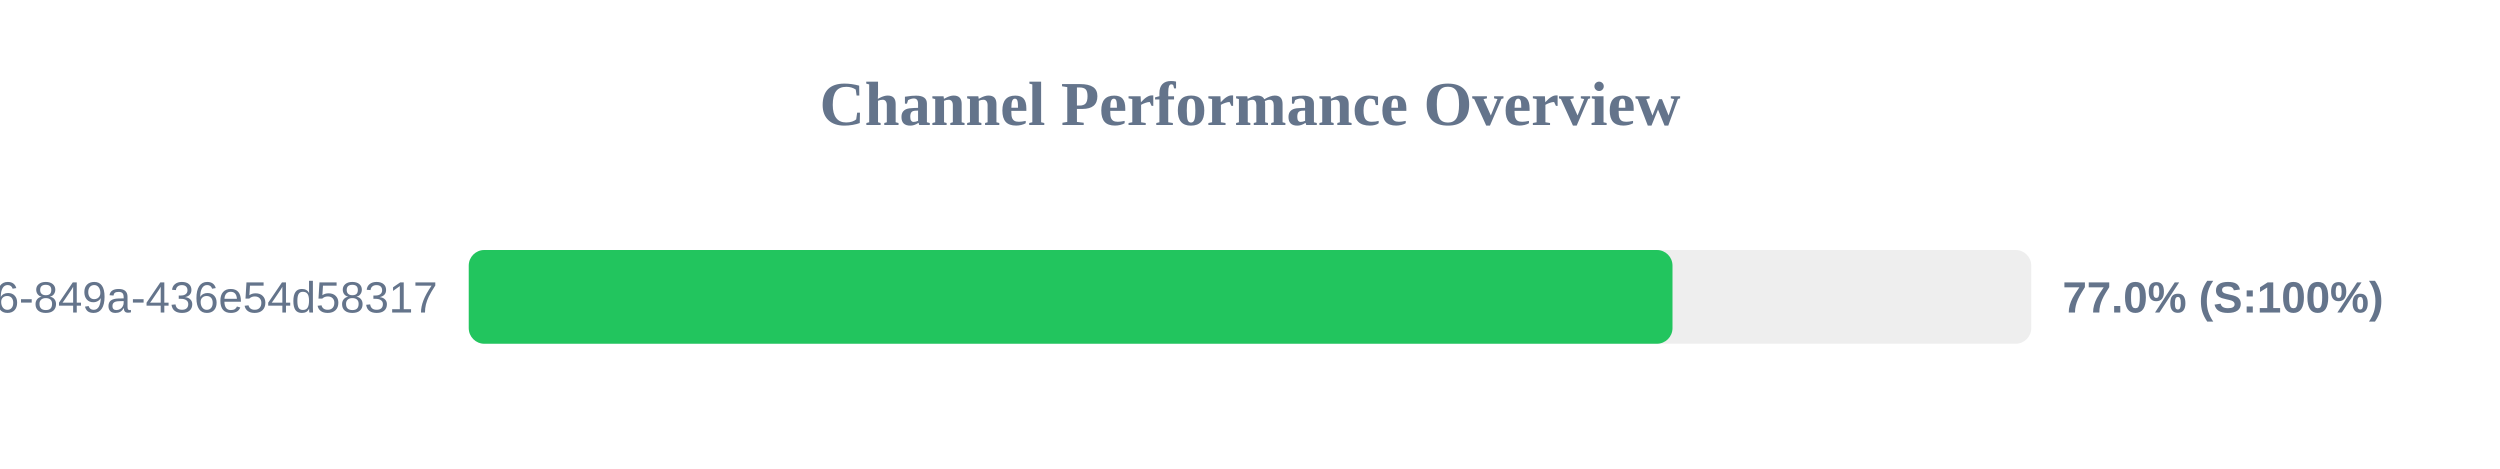
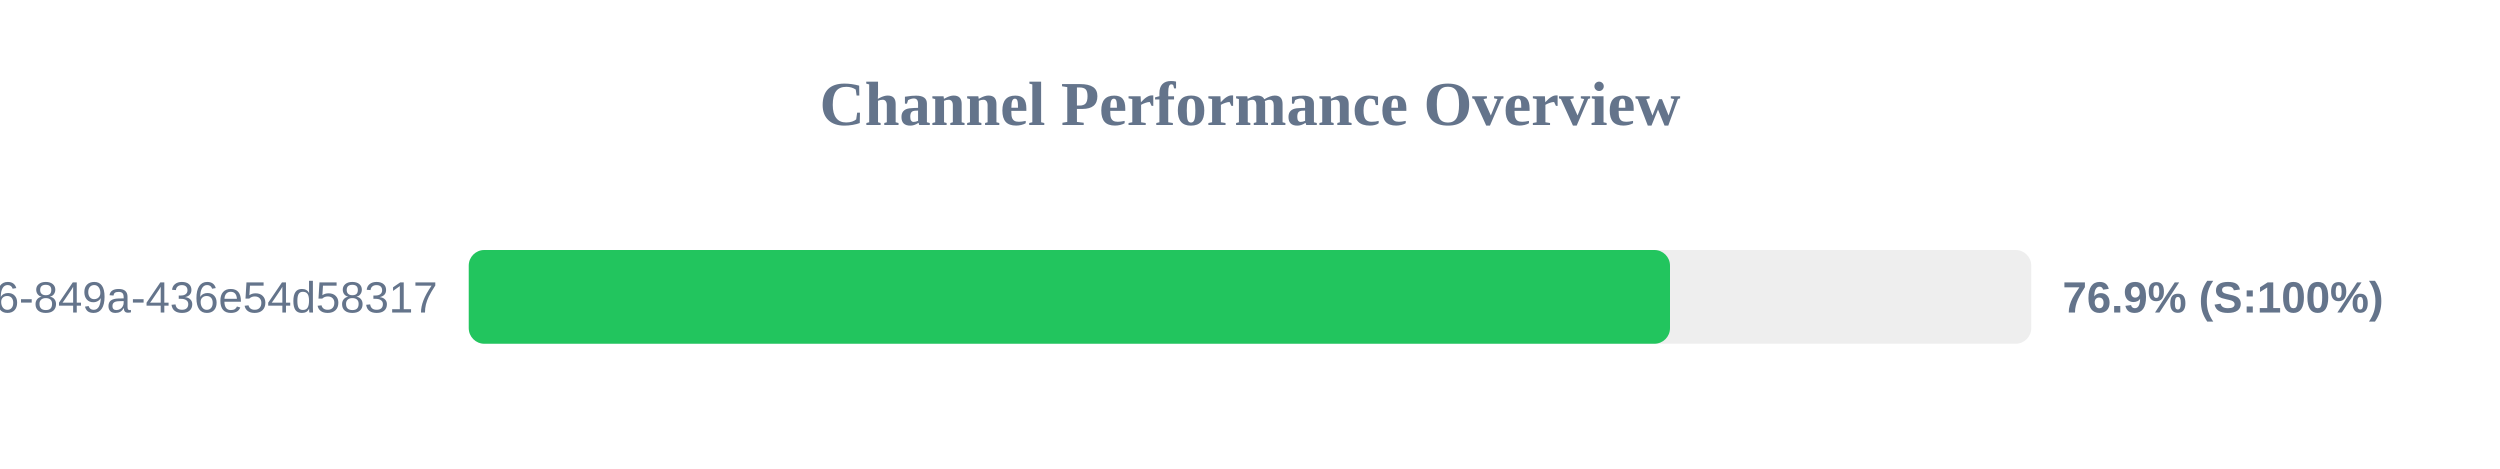
<svg xmlns="http://www.w3.org/2000/svg" width="800" height="150" version="1.1">
  <style>
        .row { font: 14px Arial; fill: #64748b; }
        .score { font: bold 14px Arial; fill: #64748b; }
    </style>
  <text x="400" y="40" text-anchor="middle" font-size="20px" font-weight="bold" fill="#64748b">Channel Performance Overview</text>
  <rect x="150" y="80" width="500" height="30" fill="#eee" rx="5" />
-   <rect x="150" y="80" width="385.2" height="30" fill="#22c55e" rx="5" />
+   <rect x="150" y="80" width="384.4" height="30" fill="#22c55e" rx="5" />
  <text x="140" y="100" text-anchor="end" class="row">?uuid=29fbd51f-03c8-4d76-849a-436e54d58317</text>
-   <text x="660" y="100" text-anchor="start" class="score">77.0% (S:100%)</text>
+   <text x="660" y="100" text-anchor="start" class="score">76.9% (S:100%)</text>
</svg>
